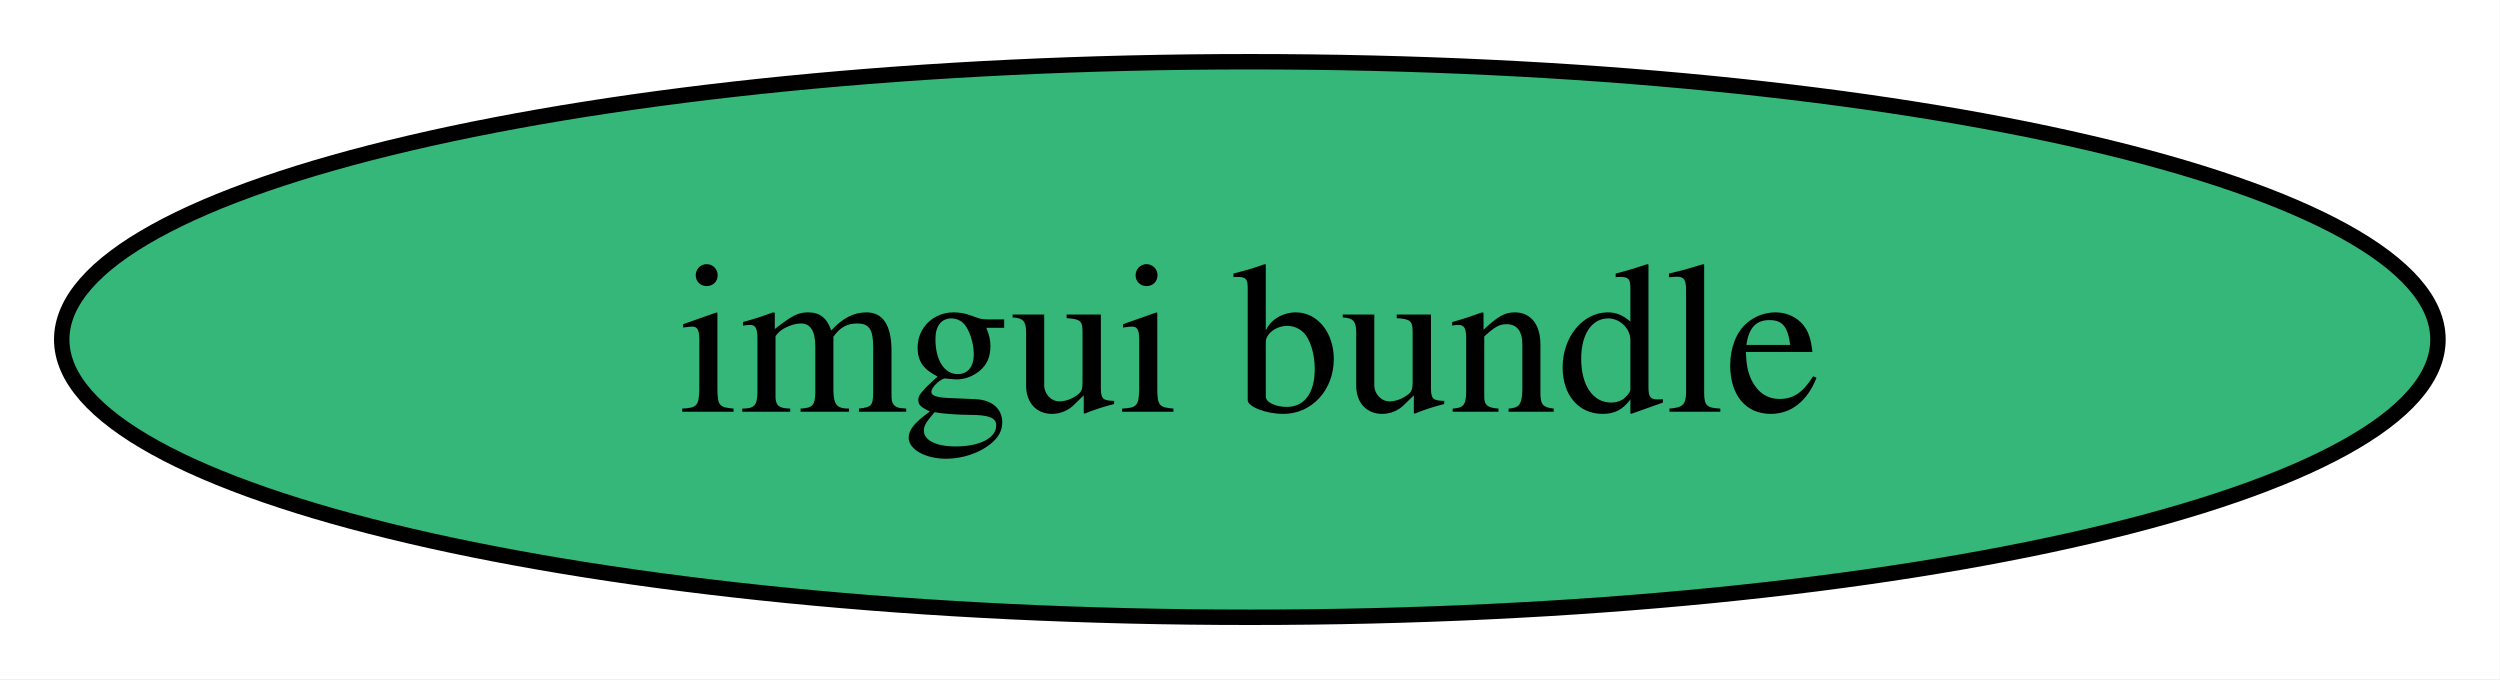
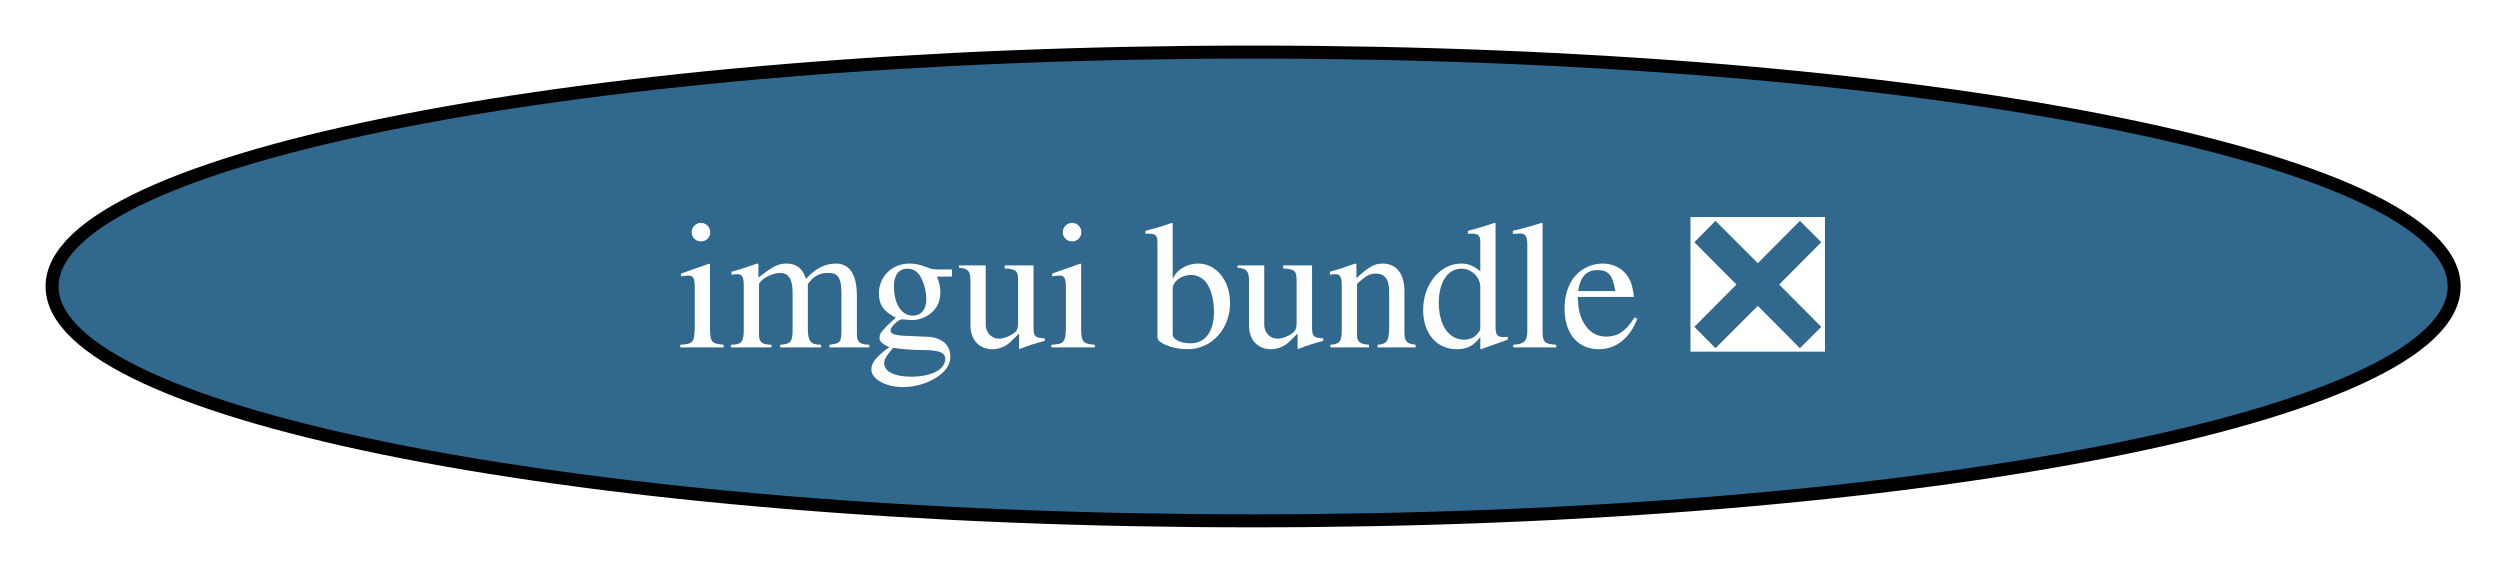
- <svg xmlns="http://www.w3.org/2000/svg" xmlns:xlink="http://www.w3.org/1999/xlink" width="162pt" height="44pt" viewBox="0.00 0.00 162.00 44.00">
+ <svg xmlns="http://www.w3.org/2000/svg" xmlns:xlink="http://www.w3.org/1999/xlink" width="192pt" height="44pt" viewBox="0.00 0.00 192.00 44.00">
  <g id="graph0" class="graph" transform="scale(1 1) rotate(0) translate(4 40)">
-     <polygon fill="white" stroke="none" points="-4,4 -4,-40 157.97,-40 157.97,4 -4,4" />
+     <polygon fill="white" stroke="none" points="-4,4 -4,-40 188.49,-40 188.49,4 -4,4" />
    <g id="node1" class="node">
      <g id="a_node1">
-         <a xlink:href="https://github.com/conda-forge/imgui-bundle-feedstock" xlink:title="imgui bundle">
-           <ellipse fill="#35b779" stroke="black" cx="76.99" cy="-18" rx="76.99" ry="18" />
-           <text xml:space="preserve" text-anchor="middle" x="76.99" y="-13.32" font-family="Times,serif" font-size="14.00">imgui bundle</text>
+         <a xlink:href="https://github.com/conda-forge/imgui-bundle-feedstock/pull/48" xlink:title="imgui bundle ❎">
+           <ellipse fill="#31688e" stroke="black" cx="92.24" cy="-18" rx="92.24" ry="18" />
+           <text xml:space="preserve" text-anchor="middle" x="92.24" y="-13.32" font-family="Times,serif" font-size="14.00" fill="white">imgui bundle ❎</text>
        </a>
      </g>
    </g>
  </g>
</svg>
